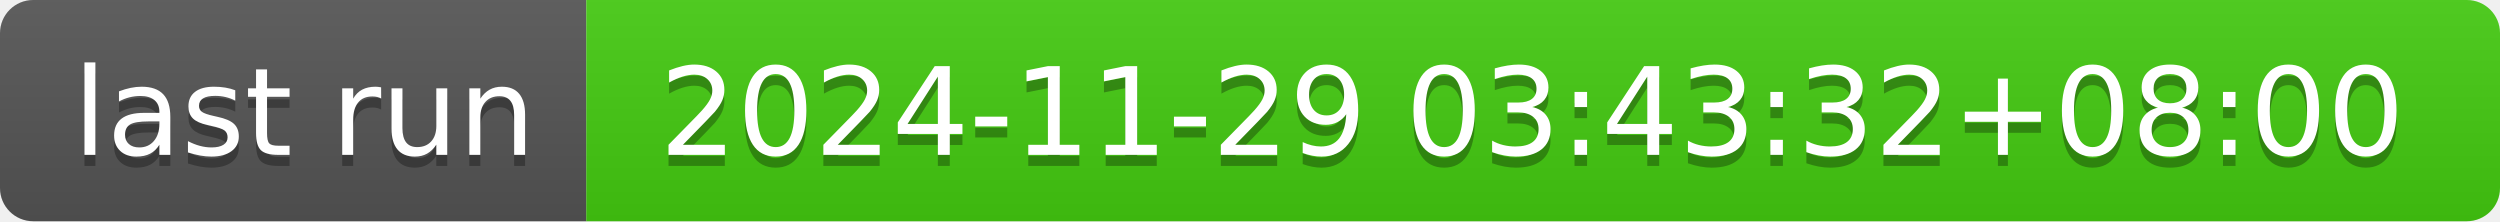
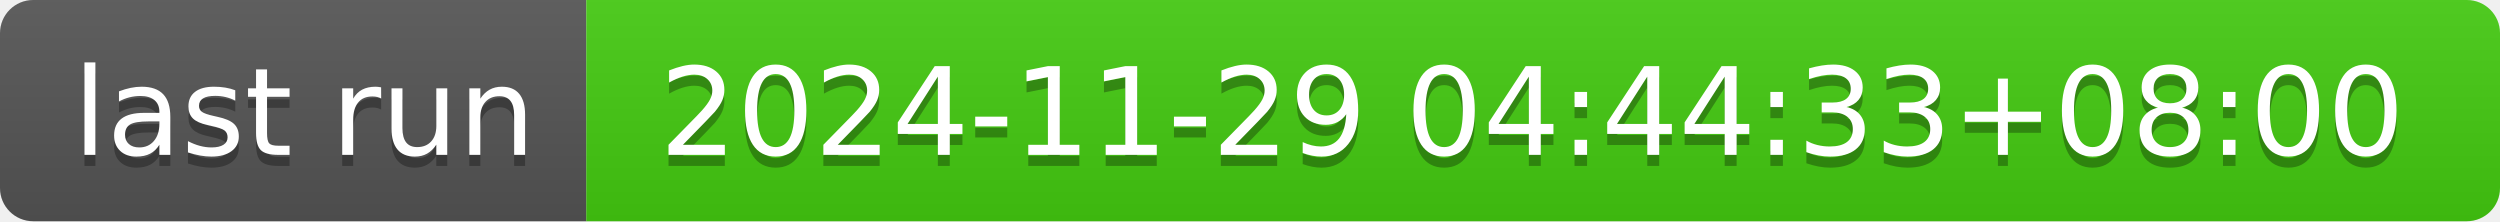
- <svg xmlns="http://www.w3.org/2000/svg" width="226" height="20" role="img" aria-label="last run: 2024-11-29 03:43:32+08:00">
+ <svg xmlns="http://www.w3.org/2000/svg" width="226" height="20" role="img" aria-label="last run: 2024-11-29 04:44:33+08:00">
  <linearGradient id="s" x2="0" y2="100%">
    <stop offset="0" stop-color="#bbb" stop-opacity=".1" />
    <stop offset="1" stop-opacity=".1" />
  </linearGradient>
  <clipPath id="r">
    <rect width="226" height="20" rx="3" fill="#fff" />
  </clipPath>
  <g clip-path="url(#r)">
    <rect width="53" height="20" fill="#555" />
    <rect x="53" width="173" height="20" fill="#4c1" />
    <rect width="226" height="20" fill="url(#s)" />
  </g>
  <g fill="#fff" text-anchor="middle" font-family="Verdana,Geneva,DejaVu Sans,sans-serif" text-rendering="geometricPrecision" font-size="110">
    <text aria-hidden="true" x="275" y="150" fill="#010101" fill-opacity=".3" transform="scale(.1)" textLength="430">last run</text>
    <text x="275" y="140" transform="scale(.1)" fill="#fff" textLength="430">last run</text>
-     <text aria-hidden="true" x="1385" y="150" fill="#010101" fill-opacity=".3" transform="scale(.1)" textLength="1630">2024-11-29 03:43:32+08:00</text>
-     <text x="1385" y="140" transform="scale(.1)" fill="#fff" textLength="1630">2024-11-29 03:43:32+08:00</text>
+     <text aria-hidden="true" x="1385" y="150" fill="#010101" fill-opacity=".3" transform="scale(.1)" textLength="1630">2024-11-29 04:44:33+08:00</text>
+     <text x="1385" y="140" transform="scale(.1)" fill="#fff" textLength="1630">2024-11-29 04:44:33+08:00</text>
  </g>
</svg>
